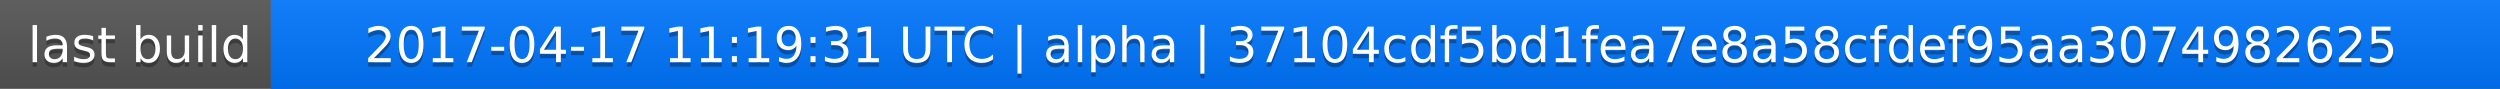
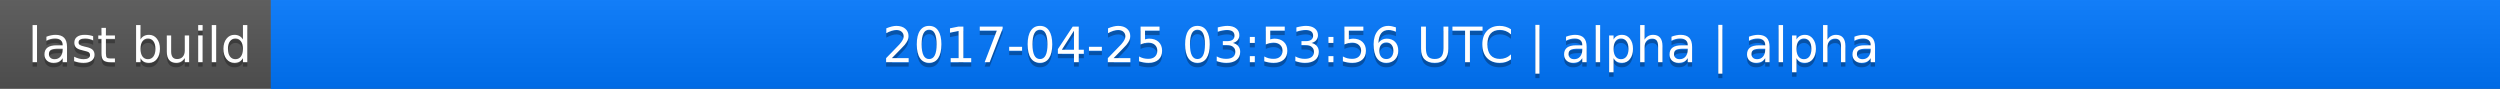
<svg xmlns="http://www.w3.org/2000/svg" width="563" height="20">
  <linearGradient id="a" x2="0" y2="100%">
    <stop offset="0" stop-color="#bbb" stop-opacity=".1" />
    <stop offset="1" stop-opacity=".1" />
  </linearGradient>
  <rect rx="0" width="563" height="20" fill="#555" />
  <rect rx="0" x="61" width="502" height="20" fill="#07f" />
  <path fill="#07f" d="M61 0h4v20h-4z" />
  <rect rx="0" width="563" height="20" fill="url(#a)" />
  <g fill="#fff" text-anchor="middle" font-family="DejaVu Sans,Verdana,Geneva,sans-serif" font-size="11">
    <text x="31.5" y="15" fill="#010101" fill-opacity=".3">last build</text>
    <text x="31.5" y="14">last build</text>
-     <text x="311" y="15" fill="#010101" fill-opacity=".3">2017-04-17 11:19:31 UTC | alpha | 37104cdf5bd1fea7e8a58cfdef95aa3074982625</text>
-     <text x="311" y="14">2017-04-17 11:19:31 UTC | alpha | 37104cdf5bd1fea7e8a58cfdef95aa3074982625</text>
+     <text x="311" y="15" fill="#010101" fill-opacity=".3">2017-04-25 03:53:56 UTC | alpha | alpha</text>
+     <text x="311" y="14">2017-04-25 03:53:56 UTC | alpha | alpha</text>
  </g>
</svg>
